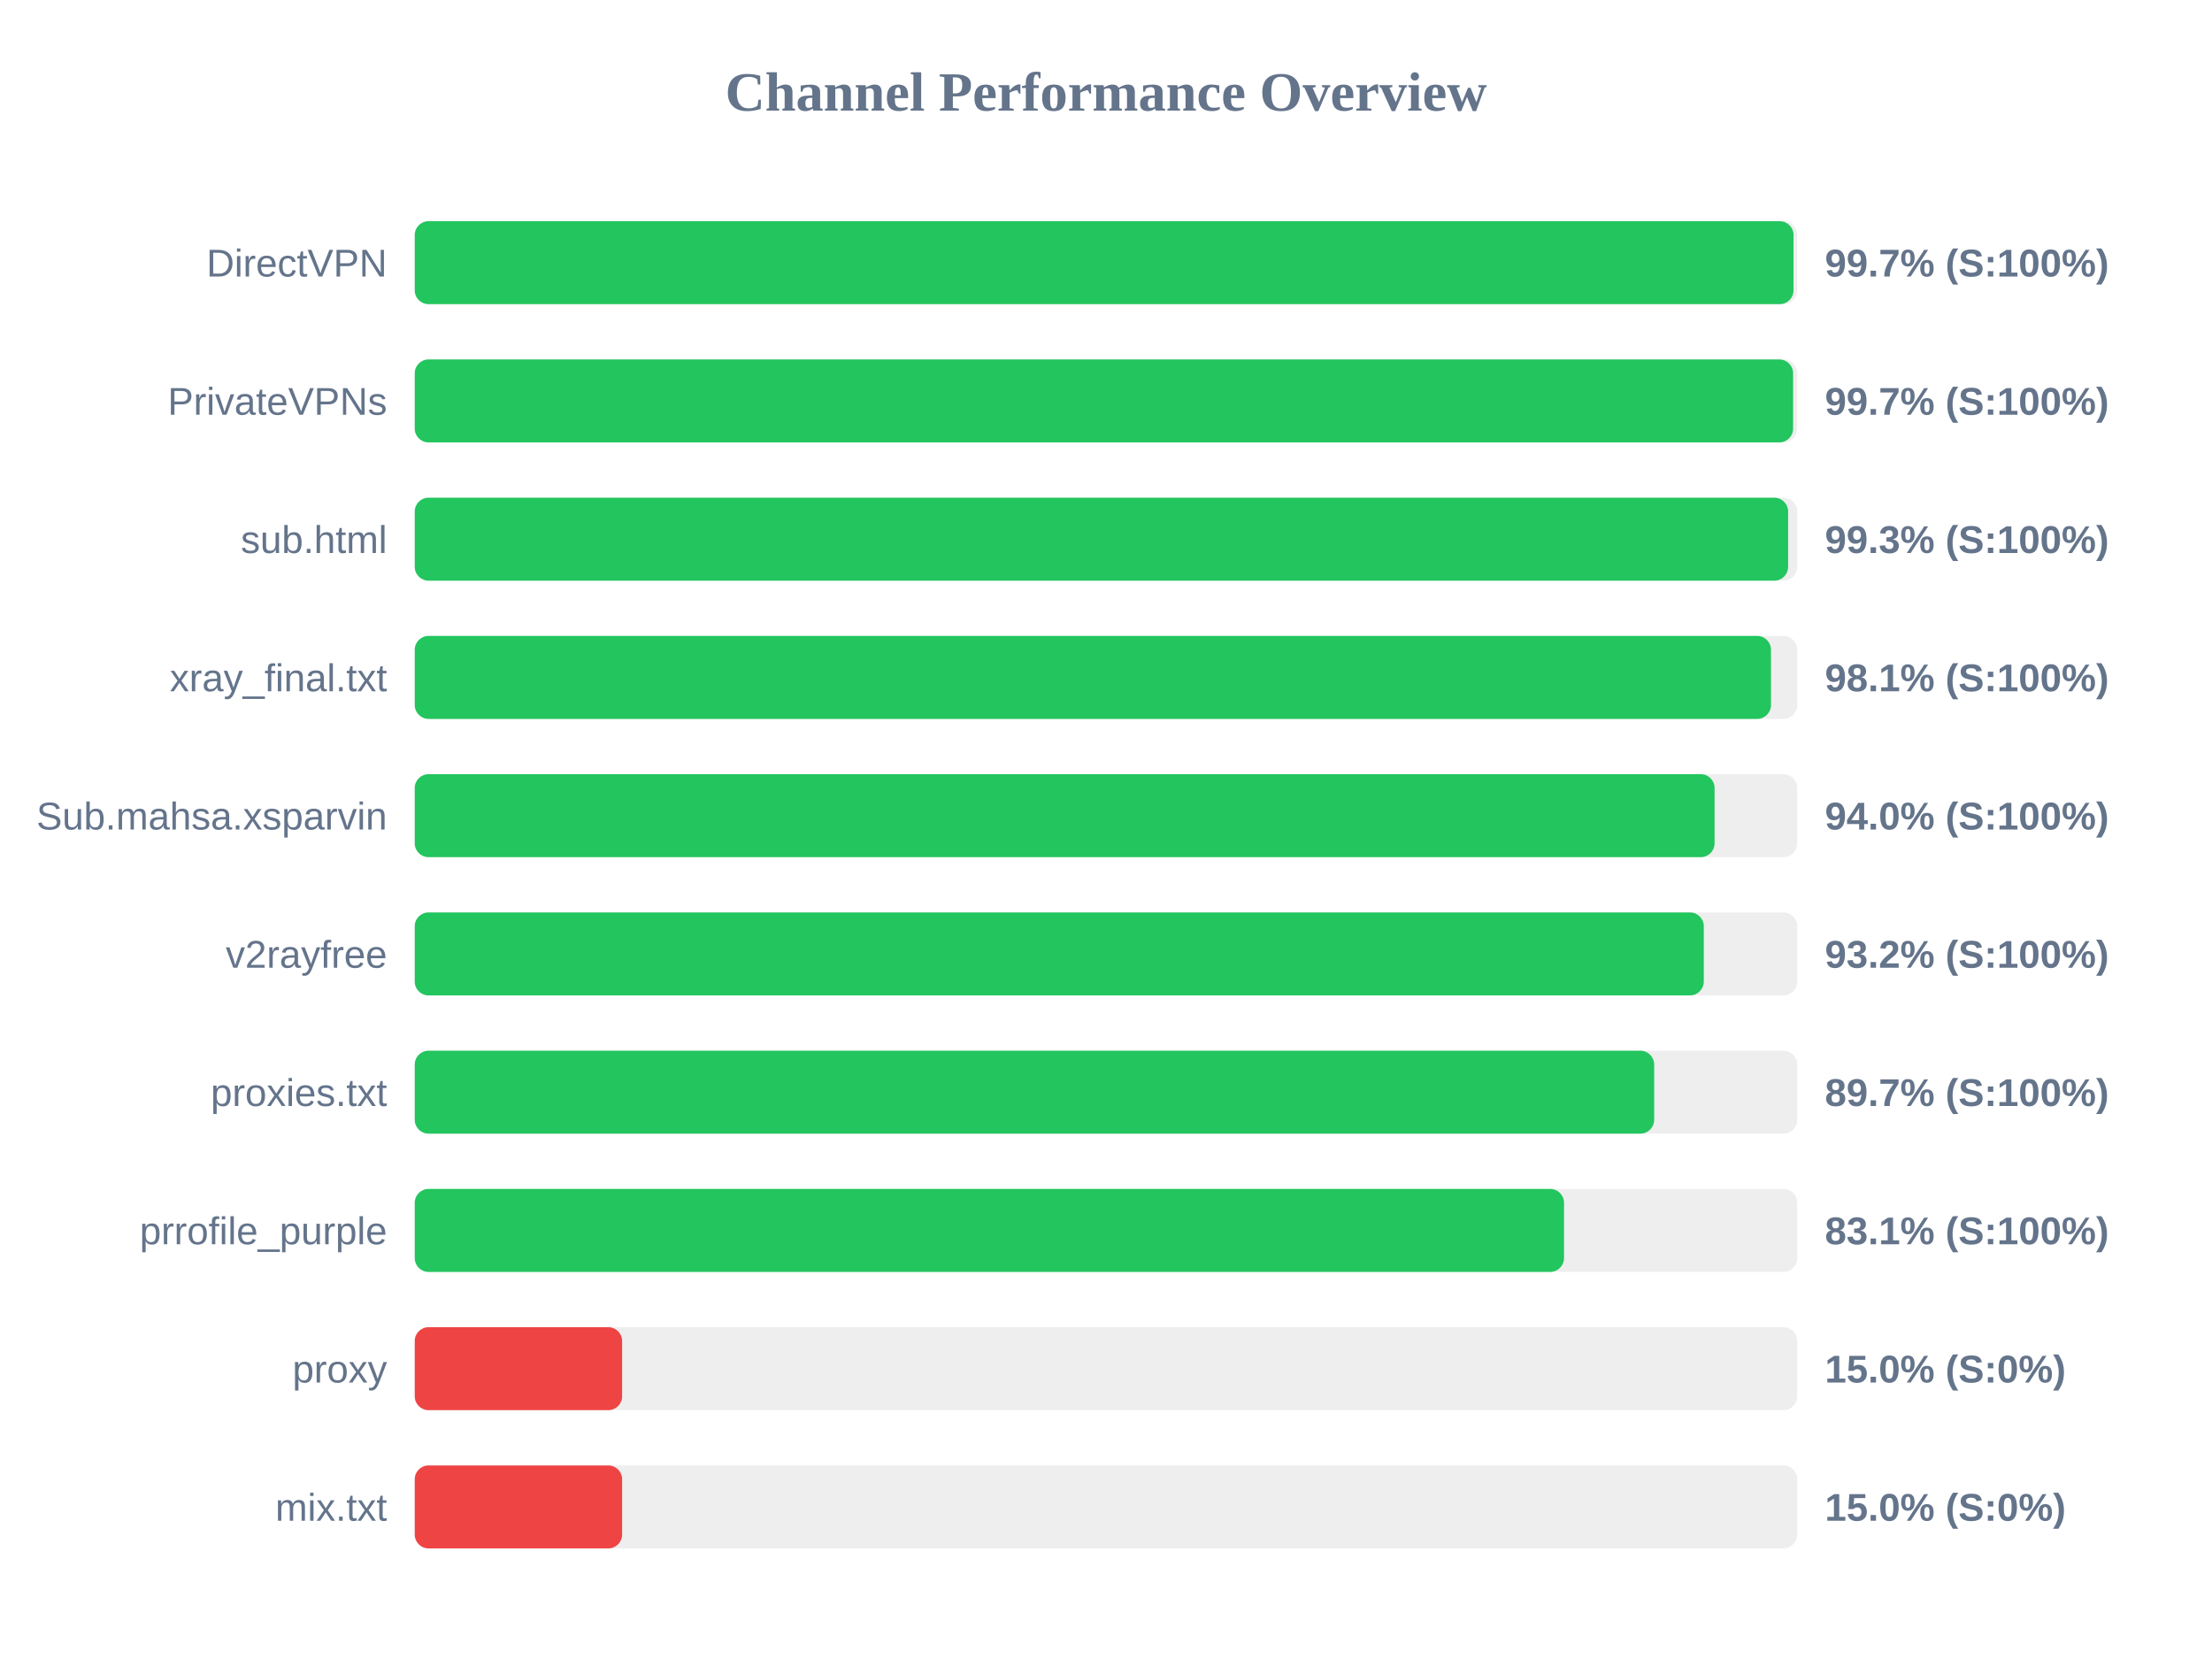
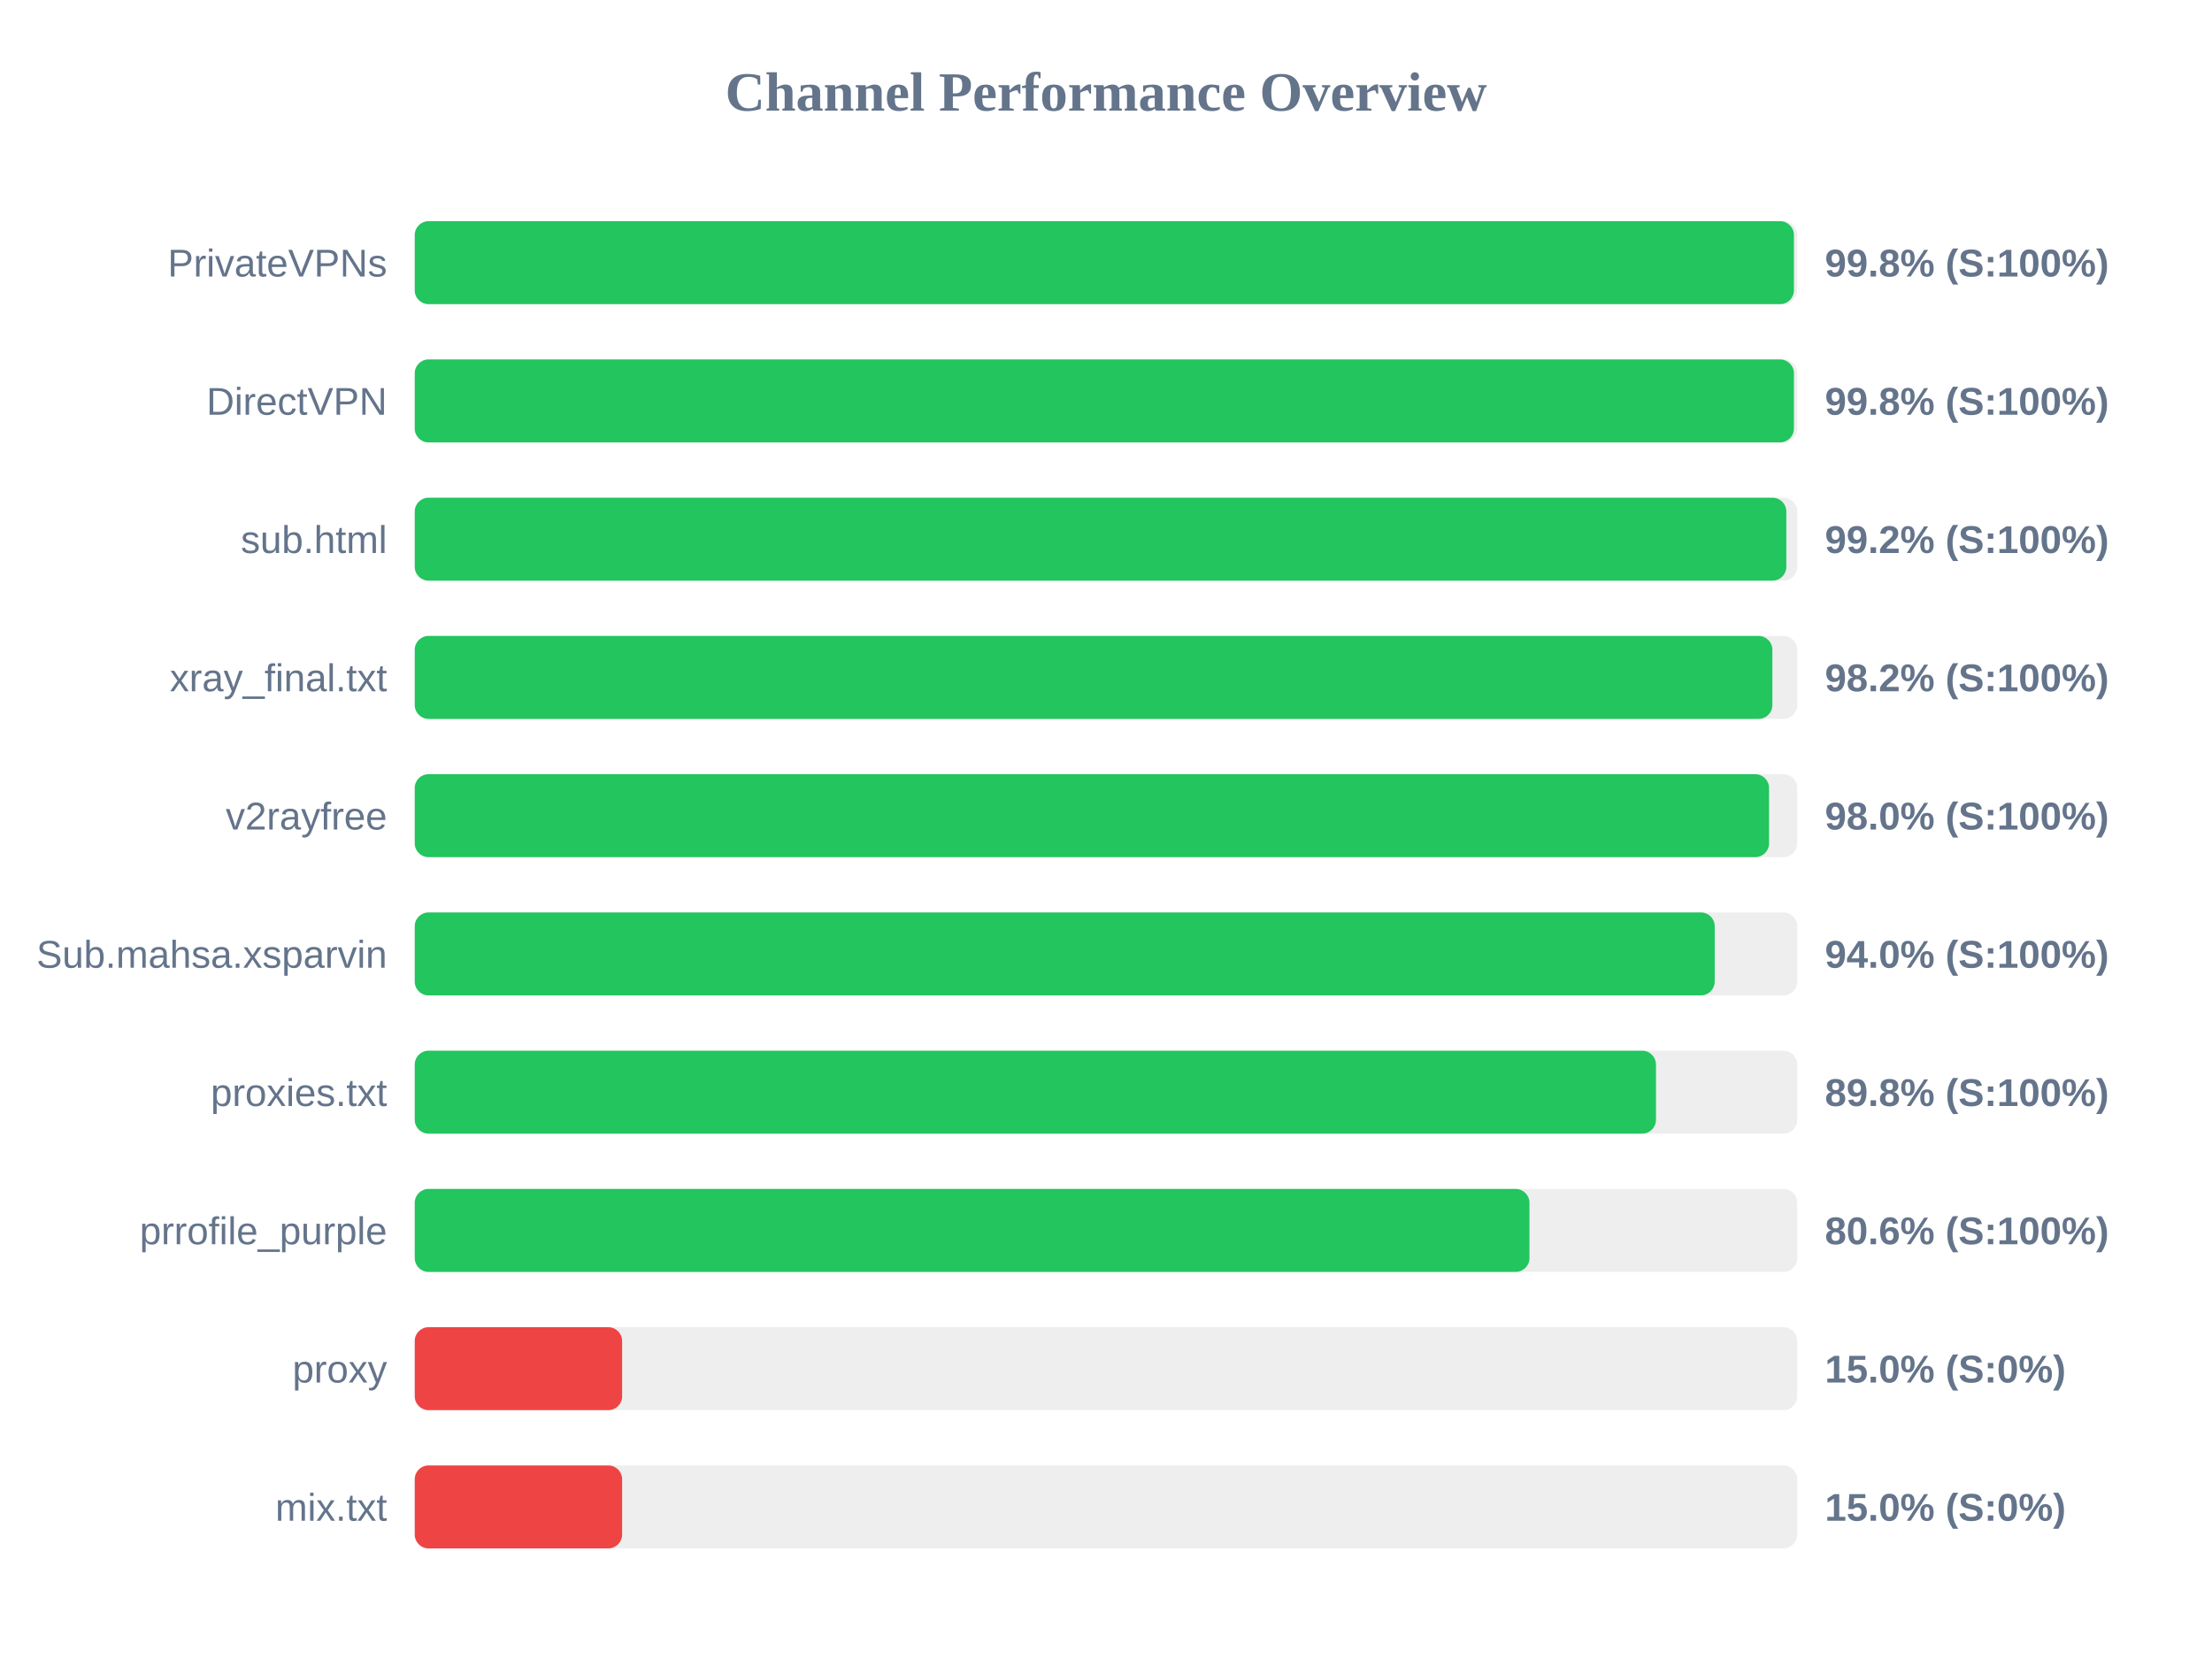
<svg xmlns="http://www.w3.org/2000/svg" width="800" height="600" version="1.1">
  <style>
        .row { font: 14px Arial; fill: #64748b; }
        .score { font: bold 14px Arial; fill: #64748b; }
    </style>
  <text x="400" y="40" text-anchor="middle" font-size="20px" font-weight="bold" fill="#64748b">Channel Performance Overview</text>
  <rect x="150" y="80" width="500" height="30" fill="#eee" rx="5" />
-   <rect x="150" y="80" width="498.65" height="30" fill="#22c55e" rx="5" />
-   <text x="140" y="100" text-anchor="end" class="row">DirectVPN</text>
-   <text x="660" y="100" text-anchor="start" class="score">99.7% (S:100%)</text>
+   <rect x="150" y="80" width="498.8" height="30" fill="#22c55e" rx="5" />
+   <text x="140" y="100" text-anchor="end" class="row">PrivateVPNs</text>
+   <text x="660" y="100" text-anchor="start" class="score">99.8% (S:100%)</text>
  <rect x="150" y="130" width="500" height="30" fill="#eee" rx="5" />
-   <rect x="150" y="130" width="498.5" height="30" fill="#22c55e" rx="5" />
-   <text x="140" y="150" text-anchor="end" class="row">PrivateVPNs</text>
-   <text x="660" y="150" text-anchor="start" class="score">99.7% (S:100%)</text>
+   <rect x="150" y="130" width="498.8" height="30" fill="#22c55e" rx="5" />
+   <text x="140" y="150" text-anchor="end" class="row">DirectVPN</text>
+   <text x="660" y="150" text-anchor="start" class="score">99.8% (S:100%)</text>
  <rect x="150" y="180" width="500" height="30" fill="#eee" rx="5" />
-   <rect x="150" y="180" width="496.7" height="30" fill="#22c55e" rx="5" />
+   <rect x="150" y="180" width="496.05" height="30" fill="#22c55e" rx="5" />
  <text x="140" y="200" text-anchor="end" class="row">sub.html</text>
-   <text x="660" y="200" text-anchor="start" class="score">99.3% (S:100%)</text>
+   <text x="660" y="200" text-anchor="start" class="score">99.2% (S:100%)</text>
  <rect x="150" y="230" width="500" height="30" fill="#eee" rx="5" />
-   <rect x="150" y="230" width="490.5" height="30" fill="#22c55e" rx="5" />
+   <rect x="150" y="230" width="491.0" height="30" fill="#22c55e" rx="5" />
  <text x="140" y="250" text-anchor="end" class="row">xray_final.txt</text>
-   <text x="660" y="250" text-anchor="start" class="score">98.1% (S:100%)</text>
+   <text x="660" y="250" text-anchor="start" class="score">98.2% (S:100%)</text>
  <rect x="150" y="280" width="500" height="30" fill="#eee" rx="5" />
-   <rect x="150" y="280" width="470.1" height="30" fill="#22c55e" rx="5" />
-   <text x="140" y="300" text-anchor="end" class="row">Sub.mahsa.xsparvin</text>
-   <text x="660" y="300" text-anchor="start" class="score">94.0% (S:100%)</text>
+   <rect x="150" y="280" width="489.8" height="30" fill="#22c55e" rx="5" />
+   <text x="140" y="300" text-anchor="end" class="row">v2rayfree</text>
+   <text x="660" y="300" text-anchor="start" class="score">98.0% (S:100%)</text>
  <rect x="150" y="330" width="500" height="30" fill="#eee" rx="5" />
-   <rect x="150" y="330" width="466.2" height="30" fill="#22c55e" rx="5" />
-   <text x="140" y="350" text-anchor="end" class="row">v2rayfree</text>
-   <text x="660" y="350" text-anchor="start" class="score">93.2% (S:100%)</text>
+   <rect x="150" y="330" width="470.15" height="30" fill="#22c55e" rx="5" />
+   <text x="140" y="350" text-anchor="end" class="row">Sub.mahsa.xsparvin</text>
+   <text x="660" y="350" text-anchor="start" class="score">94.0% (S:100%)</text>
  <rect x="150" y="380" width="500" height="30" fill="#eee" rx="5" />
-   <rect x="150" y="380" width="448.25" height="30" fill="#22c55e" rx="5" />
+   <rect x="150" y="380" width="448.9" height="30" fill="#22c55e" rx="5" />
  <text x="140" y="400" text-anchor="end" class="row">proxies.txt</text>
-   <text x="660" y="400" text-anchor="start" class="score">89.7% (S:100%)</text>
+   <text x="660" y="400" text-anchor="start" class="score">89.8% (S:100%)</text>
  <rect x="150" y="430" width="500" height="30" fill="#eee" rx="5" />
-   <rect x="150" y="430" width="415.65" height="30" fill="#22c55e" rx="5" />
+   <rect x="150" y="430" width="403.15" height="30" fill="#22c55e" rx="5" />
  <text x="140" y="450" text-anchor="end" class="row">prrofile_purple</text>
-   <text x="660" y="450" text-anchor="start" class="score">83.1% (S:100%)</text>
+   <text x="660" y="450" text-anchor="start" class="score">80.6% (S:100%)</text>
  <rect x="150" y="480" width="500" height="30" fill="#eee" rx="5" />
  <rect x="150" y="480" width="75.0" height="30" fill="#ef4444" rx="5" />
  <text x="140" y="500" text-anchor="end" class="row">proxy</text>
  <text x="660" y="500" text-anchor="start" class="score">15.0% (S:0%)</text>
  <rect x="150" y="530" width="500" height="30" fill="#eee" rx="5" />
  <rect x="150" y="530" width="75.0" height="30" fill="#ef4444" rx="5" />
  <text x="140" y="550" text-anchor="end" class="row">mix.txt</text>
  <text x="660" y="550" text-anchor="start" class="score">15.0% (S:0%)</text>
</svg>
